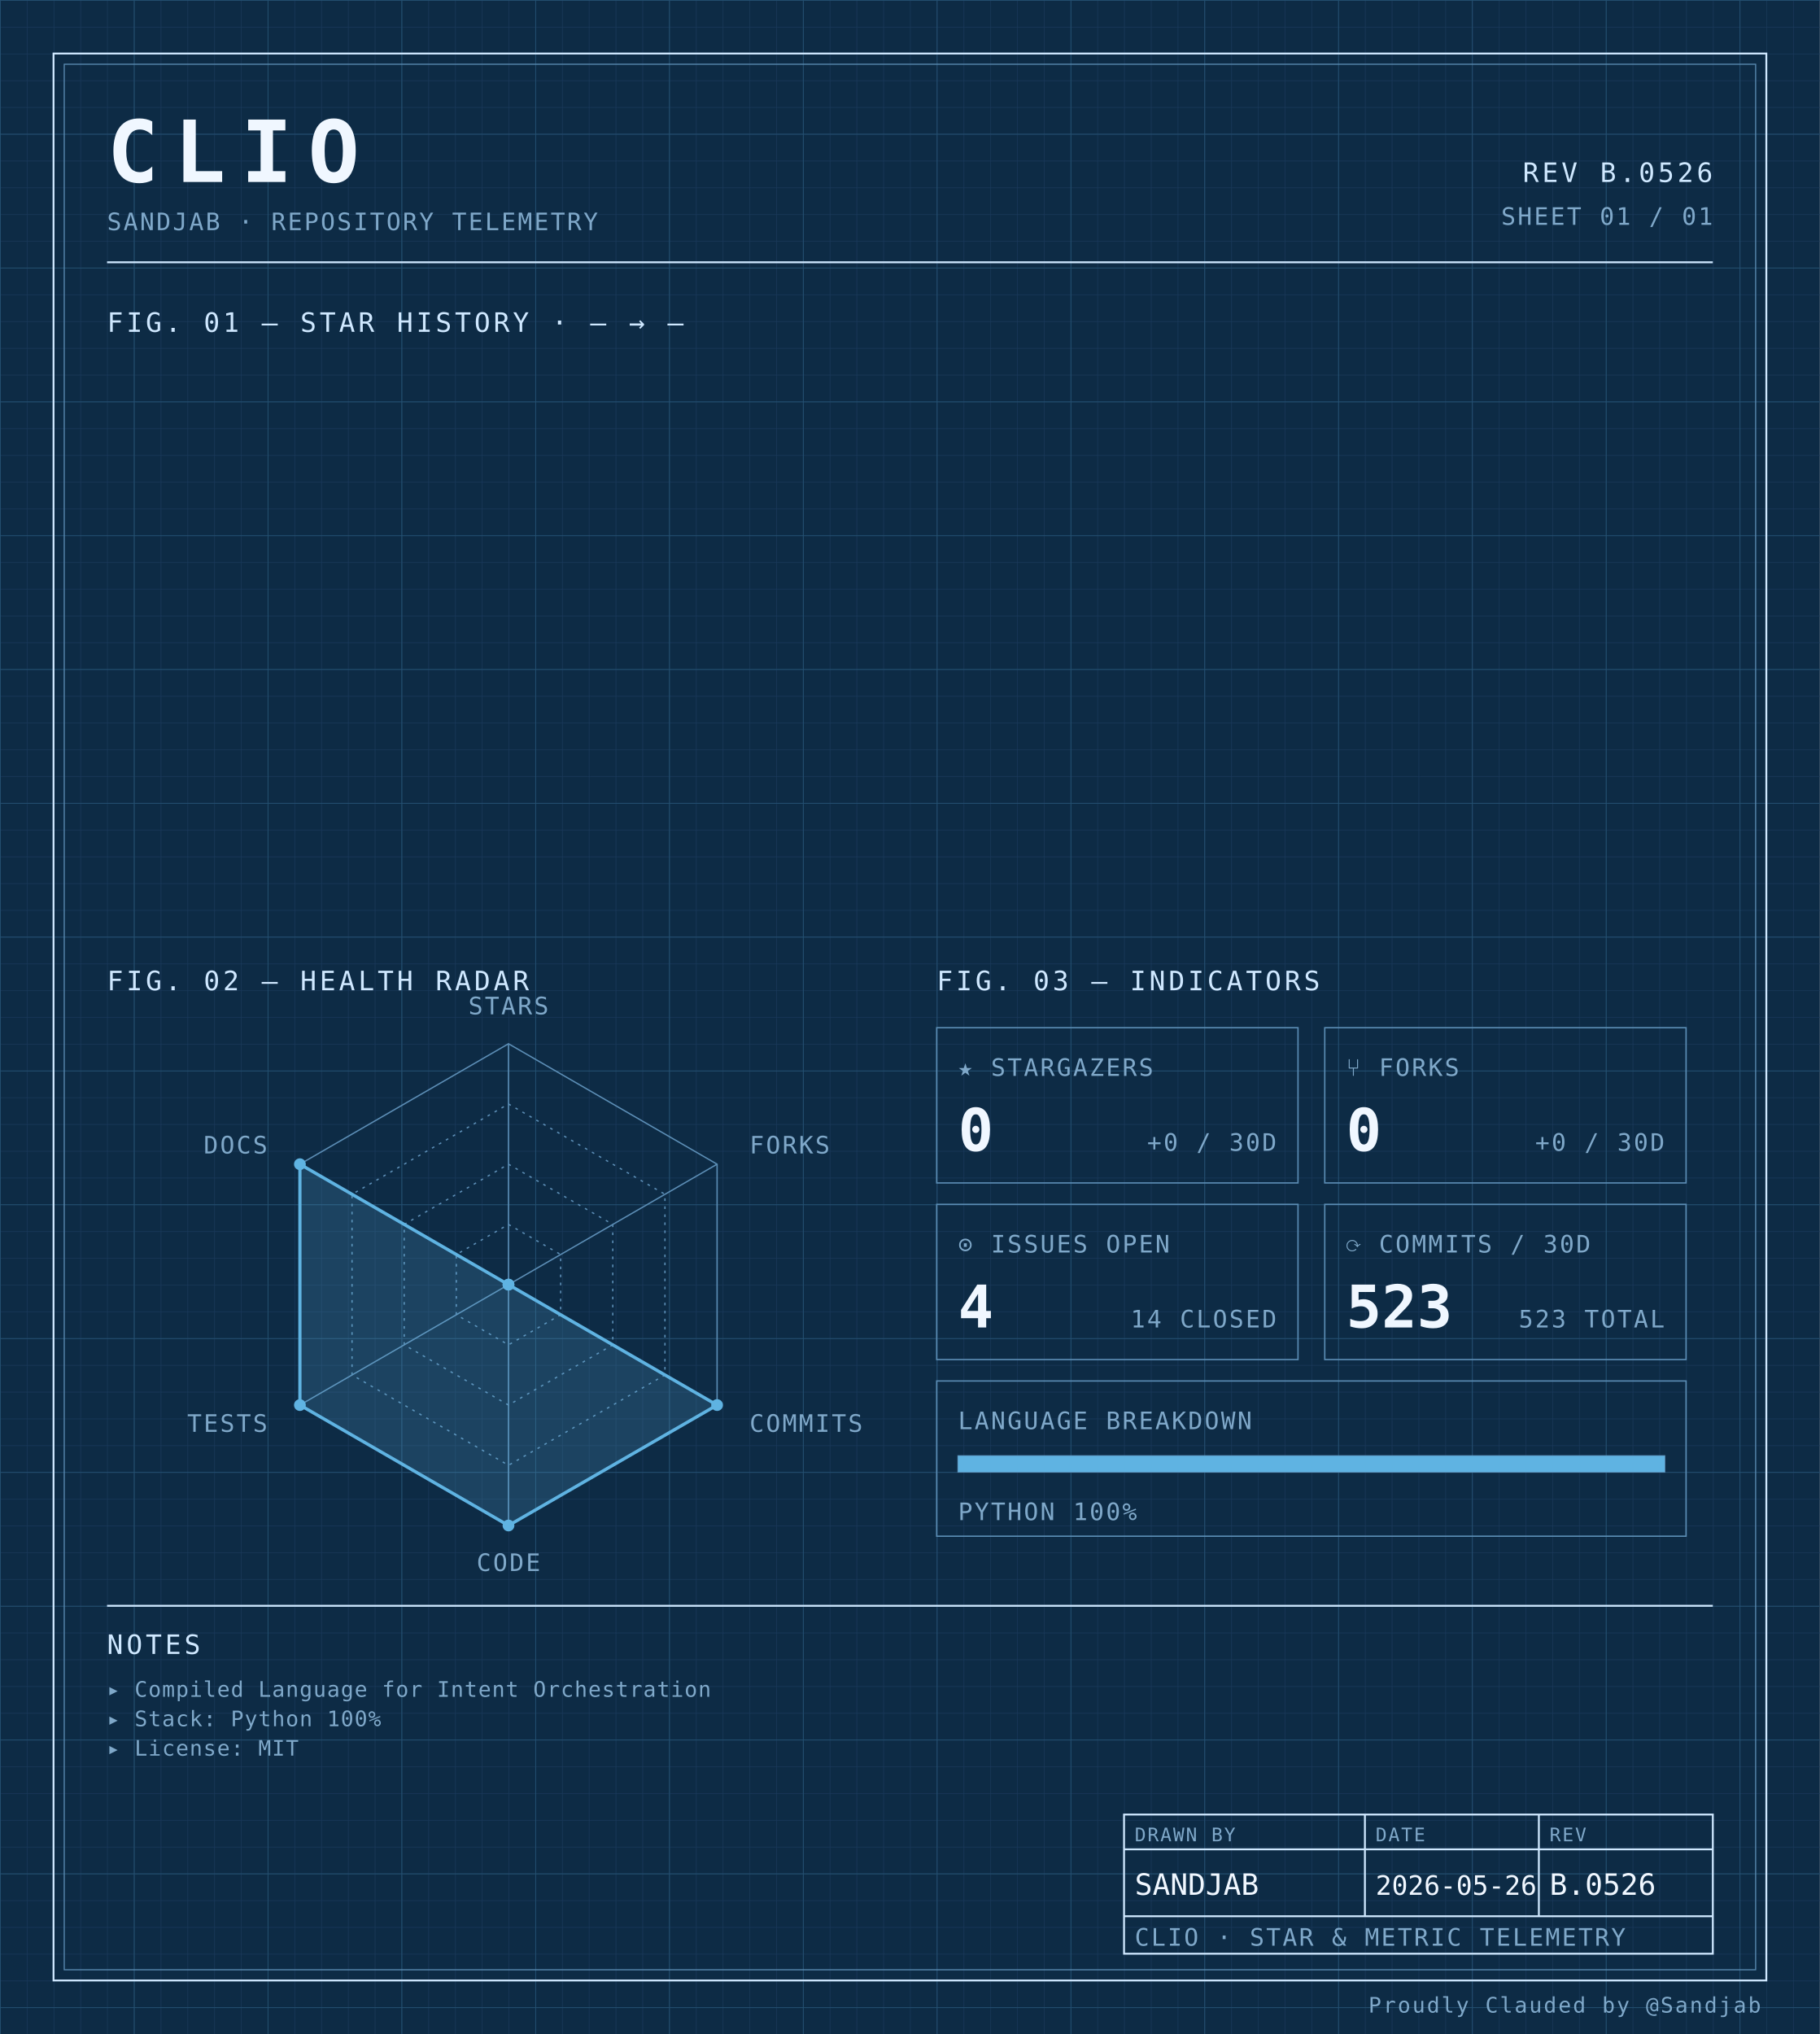
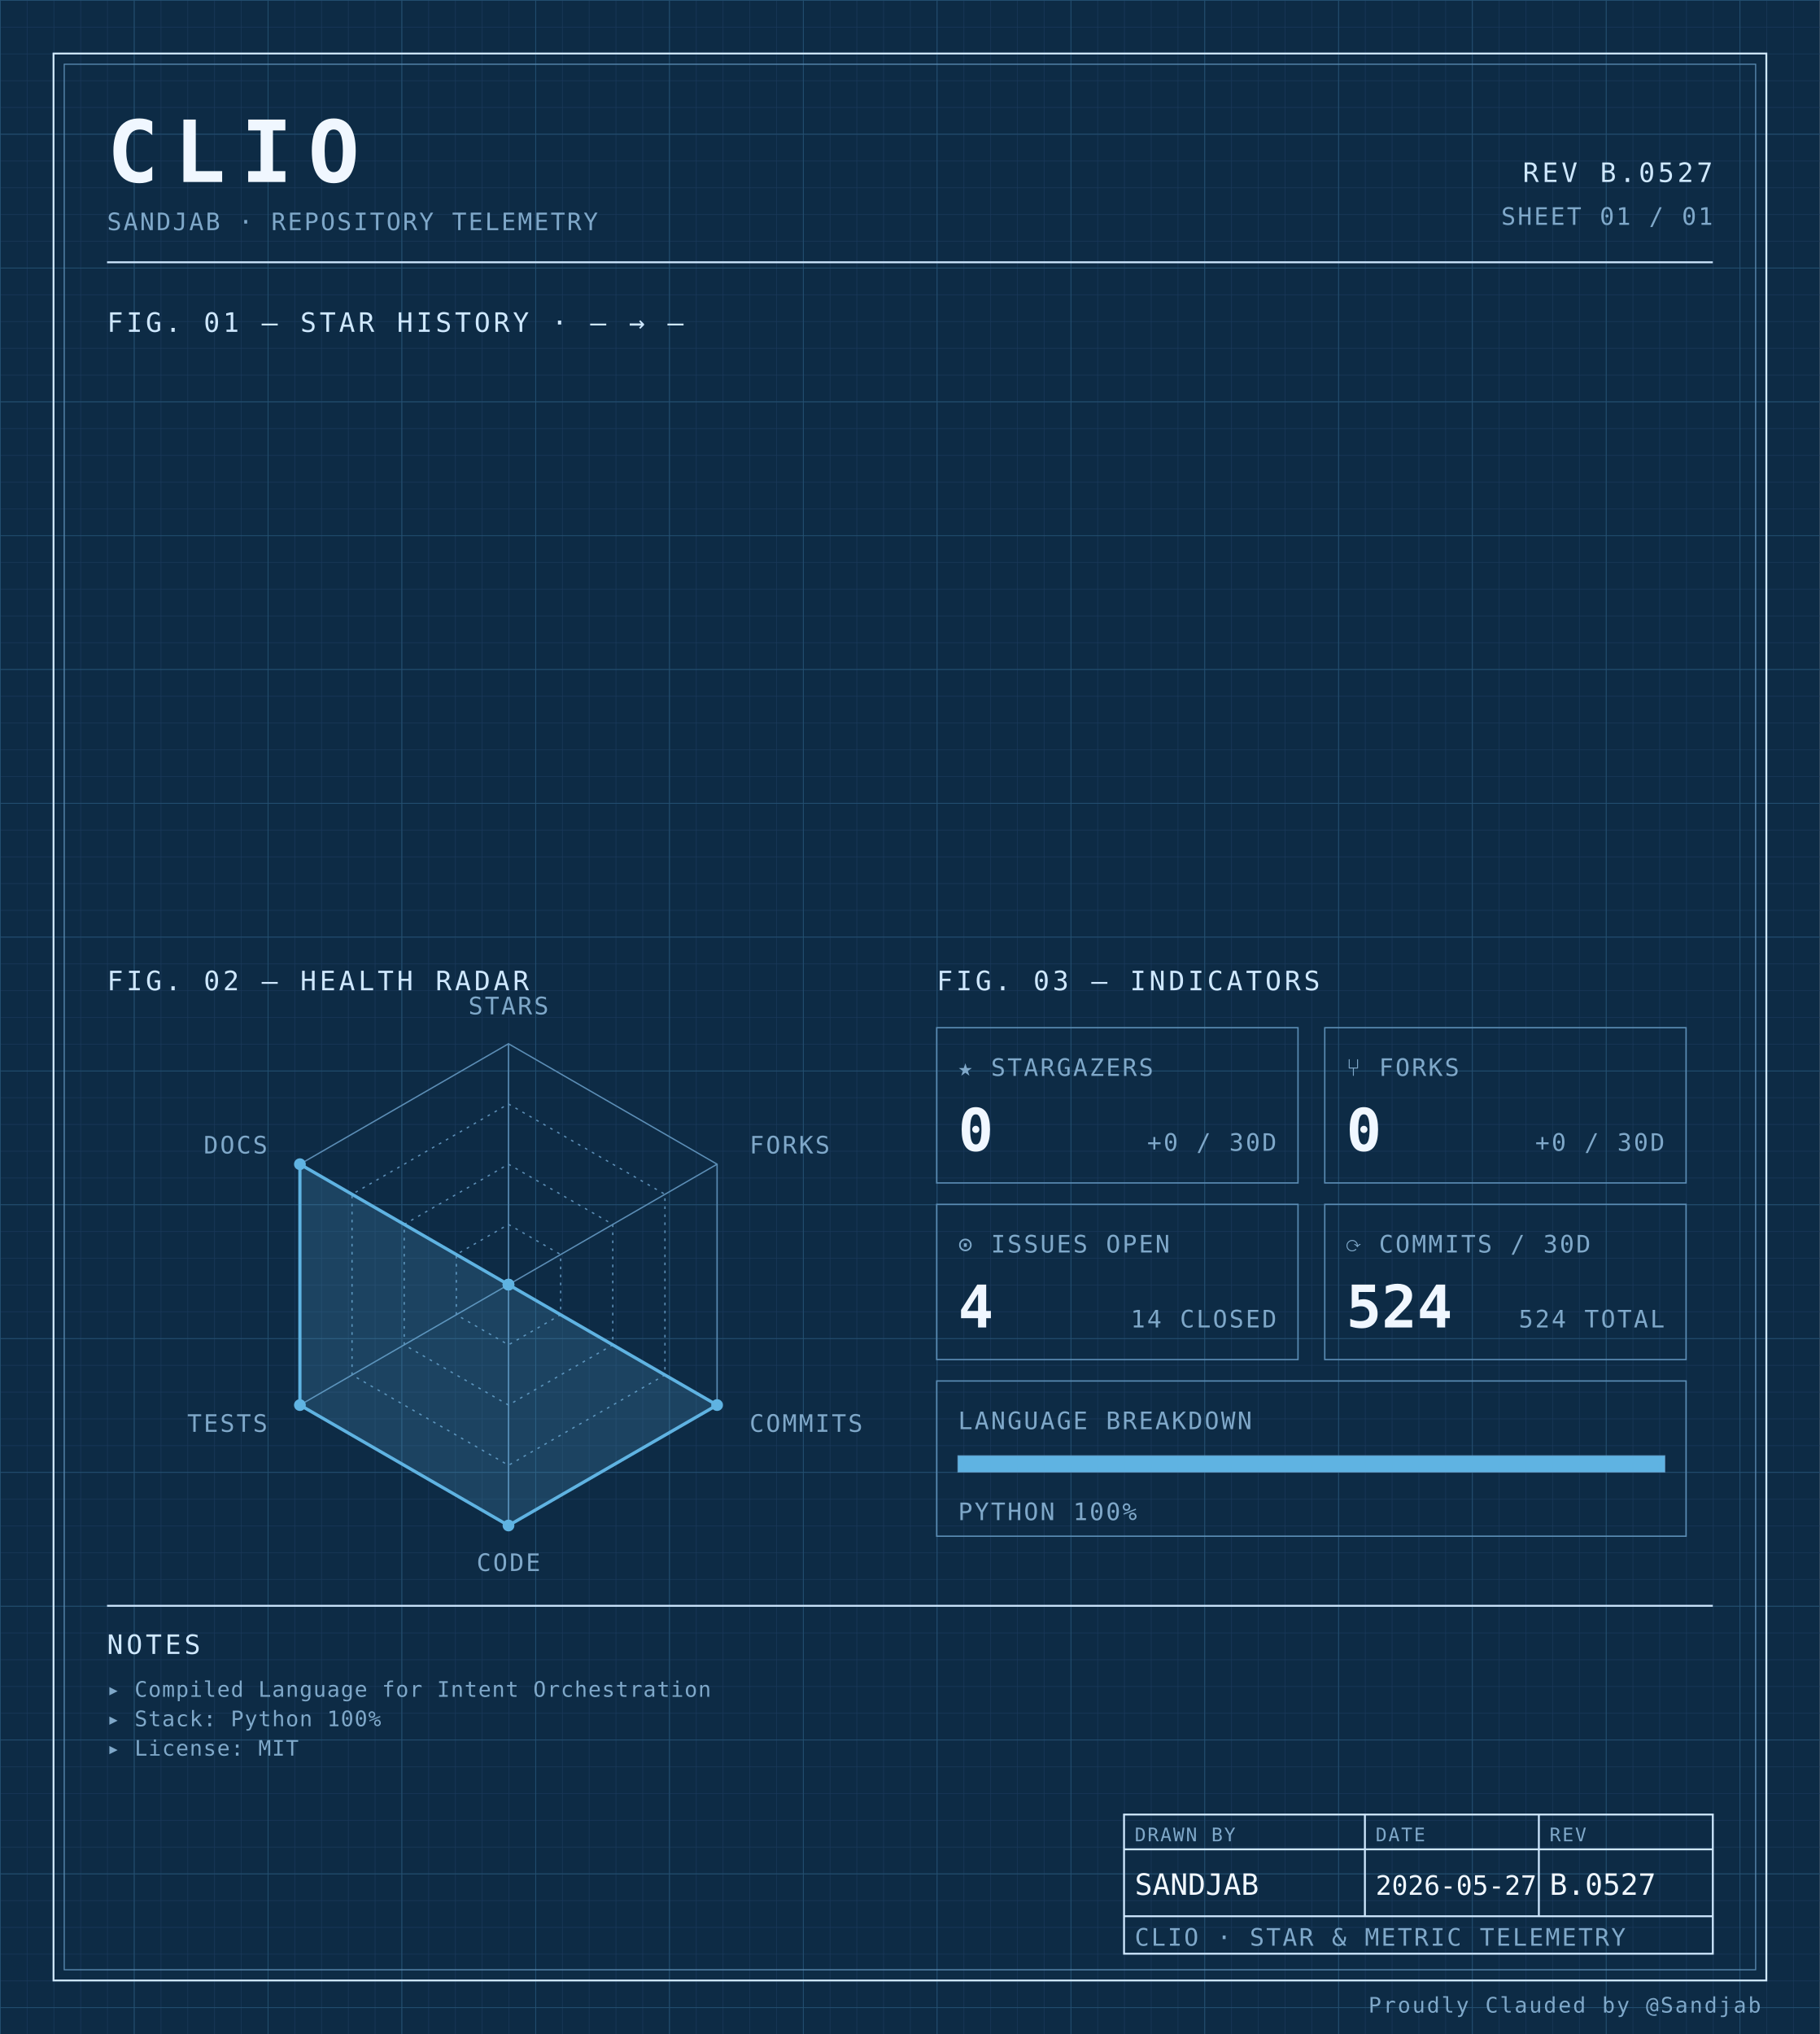
<svg xmlns="http://www.w3.org/2000/svg" width="100%" viewBox="0 0 680 760" role="img">
  <defs>
    <pattern id="grid-fine" width="10" height="10" patternUnits="userSpaceOnUse">
      <path d="M10 0H0V10" fill="none" stroke="#1a3a5c" stroke-width="0.4" />
    </pattern>
    <pattern id="grid-major" width="50" height="50" patternUnits="userSpaceOnUse">
      <path d="M50 0H0V50" fill="none" stroke="#245273" stroke-width="0.5" />
    </pattern>
  </defs>
  <rect x="0" y="0" width="680" height="760" fill="#0d2b45" />
  <rect x="0" y="0" width="680" height="760" fill="url(#grid-fine)" />
  <rect x="0" y="0" width="680" height="760" fill="url(#grid-major)" />
  <rect x="20" y="20" width="640" height="720" fill="none" stroke="#cfe8ff" stroke-width="0.7" />
  <rect x="24" y="24" width="632" height="712" fill="none" stroke="#5b8db5" stroke-width="0.4" />
  <text x="40" y="68" font-family="ui-monospace, 'SF Mono', 'JetBrains Mono', 'Cascadia Code', Consolas, monospace" font-size="32" font-weight="700" fill="#f0f7ff" text-anchor="start" letter-spacing="0.18em">CLIO</text>
  <text x="40" y="86" font-family="ui-monospace, 'SF Mono', 'JetBrains Mono', 'Cascadia Code', Consolas, monospace" font-size="9" font-weight="400" fill="#7fa8c9" text-anchor="start" letter-spacing="0.08em">SANDJAB · REPOSITORY TELEMETRY</text>
-   <text x="640" y="68" font-family="ui-monospace, 'SF Mono', 'JetBrains Mono', 'Cascadia Code', Consolas, monospace" font-size="10" font-weight="400" fill="#cfe8ff" text-anchor="end" letter-spacing="0.12em">REV B.0526</text>
+   <text x="640" y="68" font-family="ui-monospace, 'SF Mono', 'JetBrains Mono', 'Cascadia Code', Consolas, monospace" font-size="10" font-weight="400" fill="#cfe8ff" text-anchor="end" letter-spacing="0.12em">REV B.0527</text>
  <text x="640" y="84" font-family="ui-monospace, 'SF Mono', 'JetBrains Mono', 'Cascadia Code', Consolas, monospace" font-size="9" font-weight="400" fill="#7fa8c9" text-anchor="end" letter-spacing="0.08em">SHEET 01 / 01</text>
  <line x1="40" y1="98" x2="640" y2="98" stroke="#cfe8ff" stroke-width="0.7" />
  <text x="40" y="124" font-family="ui-monospace, 'SF Mono', 'JetBrains Mono', 'Cascadia Code', Consolas, monospace" font-size="10" font-weight="400" fill="#cfe8ff" text-anchor="start" letter-spacing="0.12em">FIG. 01 — STAR HISTORY · — → —</text>
  <text x="40" y="370" font-family="ui-monospace, 'SF Mono', 'JetBrains Mono', 'Cascadia Code', Consolas, monospace" font-size="10" font-weight="400" fill="#cfe8ff" text-anchor="start" letter-spacing="0.12em">FIG. 02 — HEALTH RADAR</text>
  <g transform="translate(190 480)">
    <polygon points="0.00,-90.00 77.94,-45.00 77.94,45.00 0.00,90.00 -77.94,45.00 -77.94,-45.00" fill="none" stroke="#5b8db5" stroke-width="0.5" />
    <polygon points="0.00,-67.50 58.46,-33.75 58.46,33.75 0.00,67.50 -58.46,33.75 -58.46,-33.75" fill="none" stroke="#5b8db5" stroke-width="0.5" stroke-dasharray="1,2" />
    <polygon points="0.00,-45.00 38.97,-22.50 38.97,22.50 0.00,45.00 -38.97,22.50 -38.97,-22.50" fill="none" stroke="#5b8db5" stroke-width="0.5" stroke-dasharray="1,2" />
    <polygon points="0.00,-22.50 19.49,-11.25 19.49,11.25 0.00,22.50 -19.49,11.25 -19.49,-11.25" fill="none" stroke="#5b8db5" stroke-width="0.5" stroke-dasharray="1,2" />
    <line x1="0" y1="0" x2="0.00" y2="-90.00" stroke="#5b8db5" stroke-width="0.5" />
    <line x1="0" y1="0" x2="77.94" y2="-45.00" stroke="#5b8db5" stroke-width="0.5" />
    <line x1="0" y1="0" x2="77.94" y2="45.00" stroke="#5b8db5" stroke-width="0.5" />
    <line x1="0" y1="0" x2="0.00" y2="90.00" stroke="#5b8db5" stroke-width="0.5" />
    <line x1="0" y1="0" x2="-77.94" y2="45.00" stroke="#5b8db5" stroke-width="0.5" />
    <line x1="0" y1="0" x2="-77.94" y2="-45.00" stroke="#5b8db5" stroke-width="0.5" />
    <polygon points="0.00,0.00 0.00,0.00 77.94,45.00 0.00,90.00 -77.94,45.00 -77.94,-45.00" fill="#5fb3e2" fill-opacity="0.18" stroke="#5fb3e2" stroke-width="1.2" />
    <circle cx="0.00" cy="0.00" r="2.2" fill="#5fb3e2" />
    <circle cx="0.00" cy="0.00" r="2.2" fill="#5fb3e2" />
    <circle cx="77.94" cy="45.00" r="2.2" fill="#5fb3e2" />
    <circle cx="0.00" cy="90.00" r="2.2" fill="#5fb3e2" />
    <circle cx="-77.94" cy="45.00" r="2.2" fill="#5fb3e2" />
    <circle cx="-77.94" cy="-45.00" r="2.2" fill="#5fb3e2" />
    <text x="6.3681633555662356e-15" y="-101" font-family="ui-monospace, 'SF Mono', 'JetBrains Mono', 'Cascadia Code', Consolas, monospace" font-size="9" font-weight="400" fill="#7fa8c9" text-anchor="middle" letter-spacing="0.08em">STARS</text>
    <text x="90.067" y="-49" font-family="ui-monospace, 'SF Mono', 'JetBrains Mono', 'Cascadia Code', Consolas, monospace" font-size="9" font-weight="400" fill="#7fa8c9" text-anchor="start" letter-spacing="0.08em">FORKS</text>
    <text x="90.067" y="55" font-family="ui-monospace, 'SF Mono', 'JetBrains Mono', 'Cascadia Code', Consolas, monospace" font-size="9" font-weight="400" fill="#7fa8c9" text-anchor="start" letter-spacing="0.08em">COMMITS</text>
    <text x="6.3681633555662356e-15" y="107" font-family="ui-monospace, 'SF Mono', 'JetBrains Mono', 'Cascadia Code', Consolas, monospace" font-size="9" font-weight="400" fill="#7fa8c9" text-anchor="middle" letter-spacing="0.08em">CODE</text>
    <text x="-90.067" y="55" font-family="ui-monospace, 'SF Mono', 'JetBrains Mono', 'Cascadia Code', Consolas, monospace" font-size="9" font-weight="400" fill="#7fa8c9" text-anchor="end" letter-spacing="0.08em">TESTS</text>
    <text x="-90.067" y="-49" font-family="ui-monospace, 'SF Mono', 'JetBrains Mono', 'Cascadia Code', Consolas, monospace" font-size="9" font-weight="400" fill="#7fa8c9" text-anchor="end" letter-spacing="0.08em">DOCS</text>
  </g>
  <text x="350" y="370" font-family="ui-monospace, 'SF Mono', 'JetBrains Mono', 'Cascadia Code', Consolas, monospace" font-size="10" font-weight="400" fill="#cfe8ff" text-anchor="start" letter-spacing="0.12em">FIG. 03 — INDICATORS</text>
  <rect x="350" y="384" width="135" height="58" fill="none" stroke="#5b8db5" stroke-width="0.5" />
  <text x="358" y="402" font-family="ui-monospace, 'SF Mono', 'JetBrains Mono', 'Cascadia Code', Consolas, monospace" font-size="9" font-weight="400" fill="#7fa8c9" text-anchor="start" letter-spacing="0.08em">★ STARGAZERS</text>
  <text x="358" y="430" font-family="ui-monospace, 'SF Mono', 'JetBrains Mono', 'Cascadia Code', Consolas, monospace" font-size="22" font-weight="700" fill="#f0f7ff" text-anchor="start" letter-spacing="normal">0</text>
  <text x="477" y="430" font-family="ui-monospace, 'SF Mono', 'JetBrains Mono', 'Cascadia Code', Consolas, monospace" font-size="9" font-weight="400" fill="#7fa8c9" text-anchor="end" letter-spacing="0.08em">+0 / 30D</text>
  <rect x="495" y="384" width="135" height="58" fill="none" stroke="#5b8db5" stroke-width="0.5" />
  <text x="503" y="402" font-family="ui-monospace, 'SF Mono', 'JetBrains Mono', 'Cascadia Code', Consolas, monospace" font-size="9" font-weight="400" fill="#7fa8c9" text-anchor="start" letter-spacing="0.08em">⑂ FORKS</text>
  <text x="503" y="430" font-family="ui-monospace, 'SF Mono', 'JetBrains Mono', 'Cascadia Code', Consolas, monospace" font-size="22" font-weight="700" fill="#f0f7ff" text-anchor="start" letter-spacing="normal">0</text>
  <text x="622" y="430" font-family="ui-monospace, 'SF Mono', 'JetBrains Mono', 'Cascadia Code', Consolas, monospace" font-size="9" font-weight="400" fill="#7fa8c9" text-anchor="end" letter-spacing="0.08em">+0 / 30D</text>
  <rect x="350" y="450" width="135" height="58" fill="none" stroke="#5b8db5" stroke-width="0.5" />
  <text x="358" y="468" font-family="ui-monospace, 'SF Mono', 'JetBrains Mono', 'Cascadia Code', Consolas, monospace" font-size="9" font-weight="400" fill="#7fa8c9" text-anchor="start" letter-spacing="0.08em">⊙ ISSUES OPEN</text>
  <text x="358" y="496" font-family="ui-monospace, 'SF Mono', 'JetBrains Mono', 'Cascadia Code', Consolas, monospace" font-size="22" font-weight="700" fill="#f0f7ff" text-anchor="start" letter-spacing="normal">4</text>
  <text x="477" y="496" font-family="ui-monospace, 'SF Mono', 'JetBrains Mono', 'Cascadia Code', Consolas, monospace" font-size="9" font-weight="400" fill="#7fa8c9" text-anchor="end" letter-spacing="0.08em">14 CLOSED</text>
  <rect x="495" y="450" width="135" height="58" fill="none" stroke="#5b8db5" stroke-width="0.5" />
  <text x="503" y="468" font-family="ui-monospace, 'SF Mono', 'JetBrains Mono', 'Cascadia Code', Consolas, monospace" font-size="9" font-weight="400" fill="#7fa8c9" text-anchor="start" letter-spacing="0.08em">⟳ COMMITS / 30D</text>
-   <text x="503" y="496" font-family="ui-monospace, 'SF Mono', 'JetBrains Mono', 'Cascadia Code', Consolas, monospace" font-size="22" font-weight="700" fill="#f0f7ff" text-anchor="start" letter-spacing="normal">523</text>
-   <text x="622" y="496" font-family="ui-monospace, 'SF Mono', 'JetBrains Mono', 'Cascadia Code', Consolas, monospace" font-size="9" font-weight="400" fill="#7fa8c9" text-anchor="end" letter-spacing="0.08em">523 TOTAL</text>
+   <text x="503" y="496" font-family="ui-monospace, 'SF Mono', 'JetBrains Mono', 'Cascadia Code', Consolas, monospace" font-size="22" font-weight="700" fill="#f0f7ff" text-anchor="start" letter-spacing="normal">524</text>
+   <text x="622" y="496" font-family="ui-monospace, 'SF Mono', 'JetBrains Mono', 'Cascadia Code', Consolas, monospace" font-size="9" font-weight="400" fill="#7fa8c9" text-anchor="end" letter-spacing="0.08em">524 TOTAL</text>
  <rect x="350" y="516" width="280" height="58" fill="none" stroke="#5b8db5" stroke-width="0.5" />
  <text x="358" y="534" font-family="ui-monospace, 'SF Mono', 'JetBrains Mono', 'Cascadia Code', Consolas, monospace" font-size="9" font-weight="400" fill="#7fa8c9" text-anchor="start" letter-spacing="0.08em">LANGUAGE BREAKDOWN</text>
  <rect x="358" y="544" width="264" height="6" fill="none" stroke="#5b8db5" stroke-width="0.5" />
  <rect x="358" y="544" width="264.00" height="6" fill="#5fb3e2" />
  <text x="358" y="568" font-family="ui-monospace, 'SF Mono', 'JetBrains Mono', 'Cascadia Code', Consolas, monospace" font-size="9" font-weight="400" fill="#7fa8c9" text-anchor="start" letter-spacing="0.08em">PYTHON 100%</text>
  <line x1="40" y1="600" x2="640" y2="600" stroke="#cfe8ff" stroke-width="0.7" />
  <text x="40" y="618" font-family="ui-monospace, 'SF Mono', 'JetBrains Mono', 'Cascadia Code', Consolas, monospace" font-size="10" font-weight="400" fill="#cfe8ff" text-anchor="start" letter-spacing="0.12em">NOTES</text>
  <text x="40" y="634" font-family="ui-monospace, 'SF Mono', 'JetBrains Mono', 'Cascadia Code', Consolas, monospace" font-size="8" font-weight="400" fill="#7fa8c9" text-anchor="start" letter-spacing="0.04em">▸ Compiled Language for Intent Orchestration</text>
  <text x="40" y="645" font-family="ui-monospace, 'SF Mono', 'JetBrains Mono', 'Cascadia Code', Consolas, monospace" font-size="8" font-weight="400" fill="#7fa8c9" text-anchor="start" letter-spacing="0.04em">▸ Stack: Python 100%</text>
  <text x="40" y="656" font-family="ui-monospace, 'SF Mono', 'JetBrains Mono', 'Cascadia Code', Consolas, monospace" font-size="8" font-weight="400" fill="#7fa8c9" text-anchor="start" letter-spacing="0.04em">▸ License: MIT</text>
  <rect x="420" y="678" width="220" height="52" fill="none" stroke="#cfe8ff" stroke-width="0.7" />
  <line x1="420" y1="691" x2="640" y2="691" stroke="#cfe8ff" stroke-width="0.7" />
  <line x1="420" y1="716" x2="640" y2="716" stroke="#cfe8ff" stroke-width="0.7" />
  <line x1="510" y1="678" x2="510" y2="716" stroke="#cfe8ff" stroke-width="0.7" />
  <line x1="575" y1="678" x2="575" y2="716" stroke="#cfe8ff" stroke-width="0.7" />
  <text x="424" y="688" font-family="ui-monospace, 'SF Mono', 'JetBrains Mono', 'Cascadia Code', Consolas, monospace" font-size="7" font-weight="400" fill="#7fa8c9" text-anchor="start" letter-spacing="0.08em">DRAWN BY</text>
  <text x="514" y="688" font-family="ui-monospace, 'SF Mono', 'JetBrains Mono', 'Cascadia Code', Consolas, monospace" font-size="7" font-weight="400" fill="#7fa8c9" text-anchor="start" letter-spacing="0.08em">DATE</text>
  <text x="579" y="688" font-family="ui-monospace, 'SF Mono', 'JetBrains Mono', 'Cascadia Code', Consolas, monospace" font-size="7" font-weight="400" fill="#7fa8c9" text-anchor="start" letter-spacing="0.08em">REV</text>
  <text x="424" y="708" font-family="ui-monospace, 'SF Mono', 'JetBrains Mono', 'Cascadia Code', Consolas, monospace" font-size="11" font-weight="400" fill="#f0f7ff" text-anchor="start" letter-spacing="normal">SANDJAB</text>
-   <text x="514" y="708" font-family="ui-monospace, 'SF Mono', 'JetBrains Mono', 'Cascadia Code', Consolas, monospace" font-size="10" font-weight="400" fill="#f0f7ff" text-anchor="start" letter-spacing="normal">2026-05-26</text>
-   <text x="579" y="708" font-family="ui-monospace, 'SF Mono', 'JetBrains Mono', 'Cascadia Code', Consolas, monospace" font-size="11" font-weight="400" fill="#f0f7ff" text-anchor="start" letter-spacing="normal">B.0526</text>
+   <text x="514" y="708" font-family="ui-monospace, 'SF Mono', 'JetBrains Mono', 'Cascadia Code', Consolas, monospace" font-size="10" font-weight="400" fill="#f0f7ff" text-anchor="start" letter-spacing="normal">2026-05-27</text>
+   <text x="579" y="708" font-family="ui-monospace, 'SF Mono', 'JetBrains Mono', 'Cascadia Code', Consolas, monospace" font-size="11" font-weight="400" fill="#f0f7ff" text-anchor="start" letter-spacing="normal">B.0527</text>
  <text x="424" y="727" font-family="ui-monospace, 'SF Mono', 'JetBrains Mono', 'Cascadia Code', Consolas, monospace" font-size="9" font-weight="400" fill="#7fa8c9" text-anchor="start" letter-spacing="0.08em">CLIO · STAR &amp; METRIC TELEMETRY</text>
  <text x="658" y="752" font-family="ui-monospace, 'SF Mono', 'JetBrains Mono', 'Cascadia Code', Consolas, monospace" font-size="8" font-weight="400" fill="#7fa8c9" text-anchor="end" letter-spacing="0.08em">Proudly Clauded by @Sandjab</text>
</svg>
